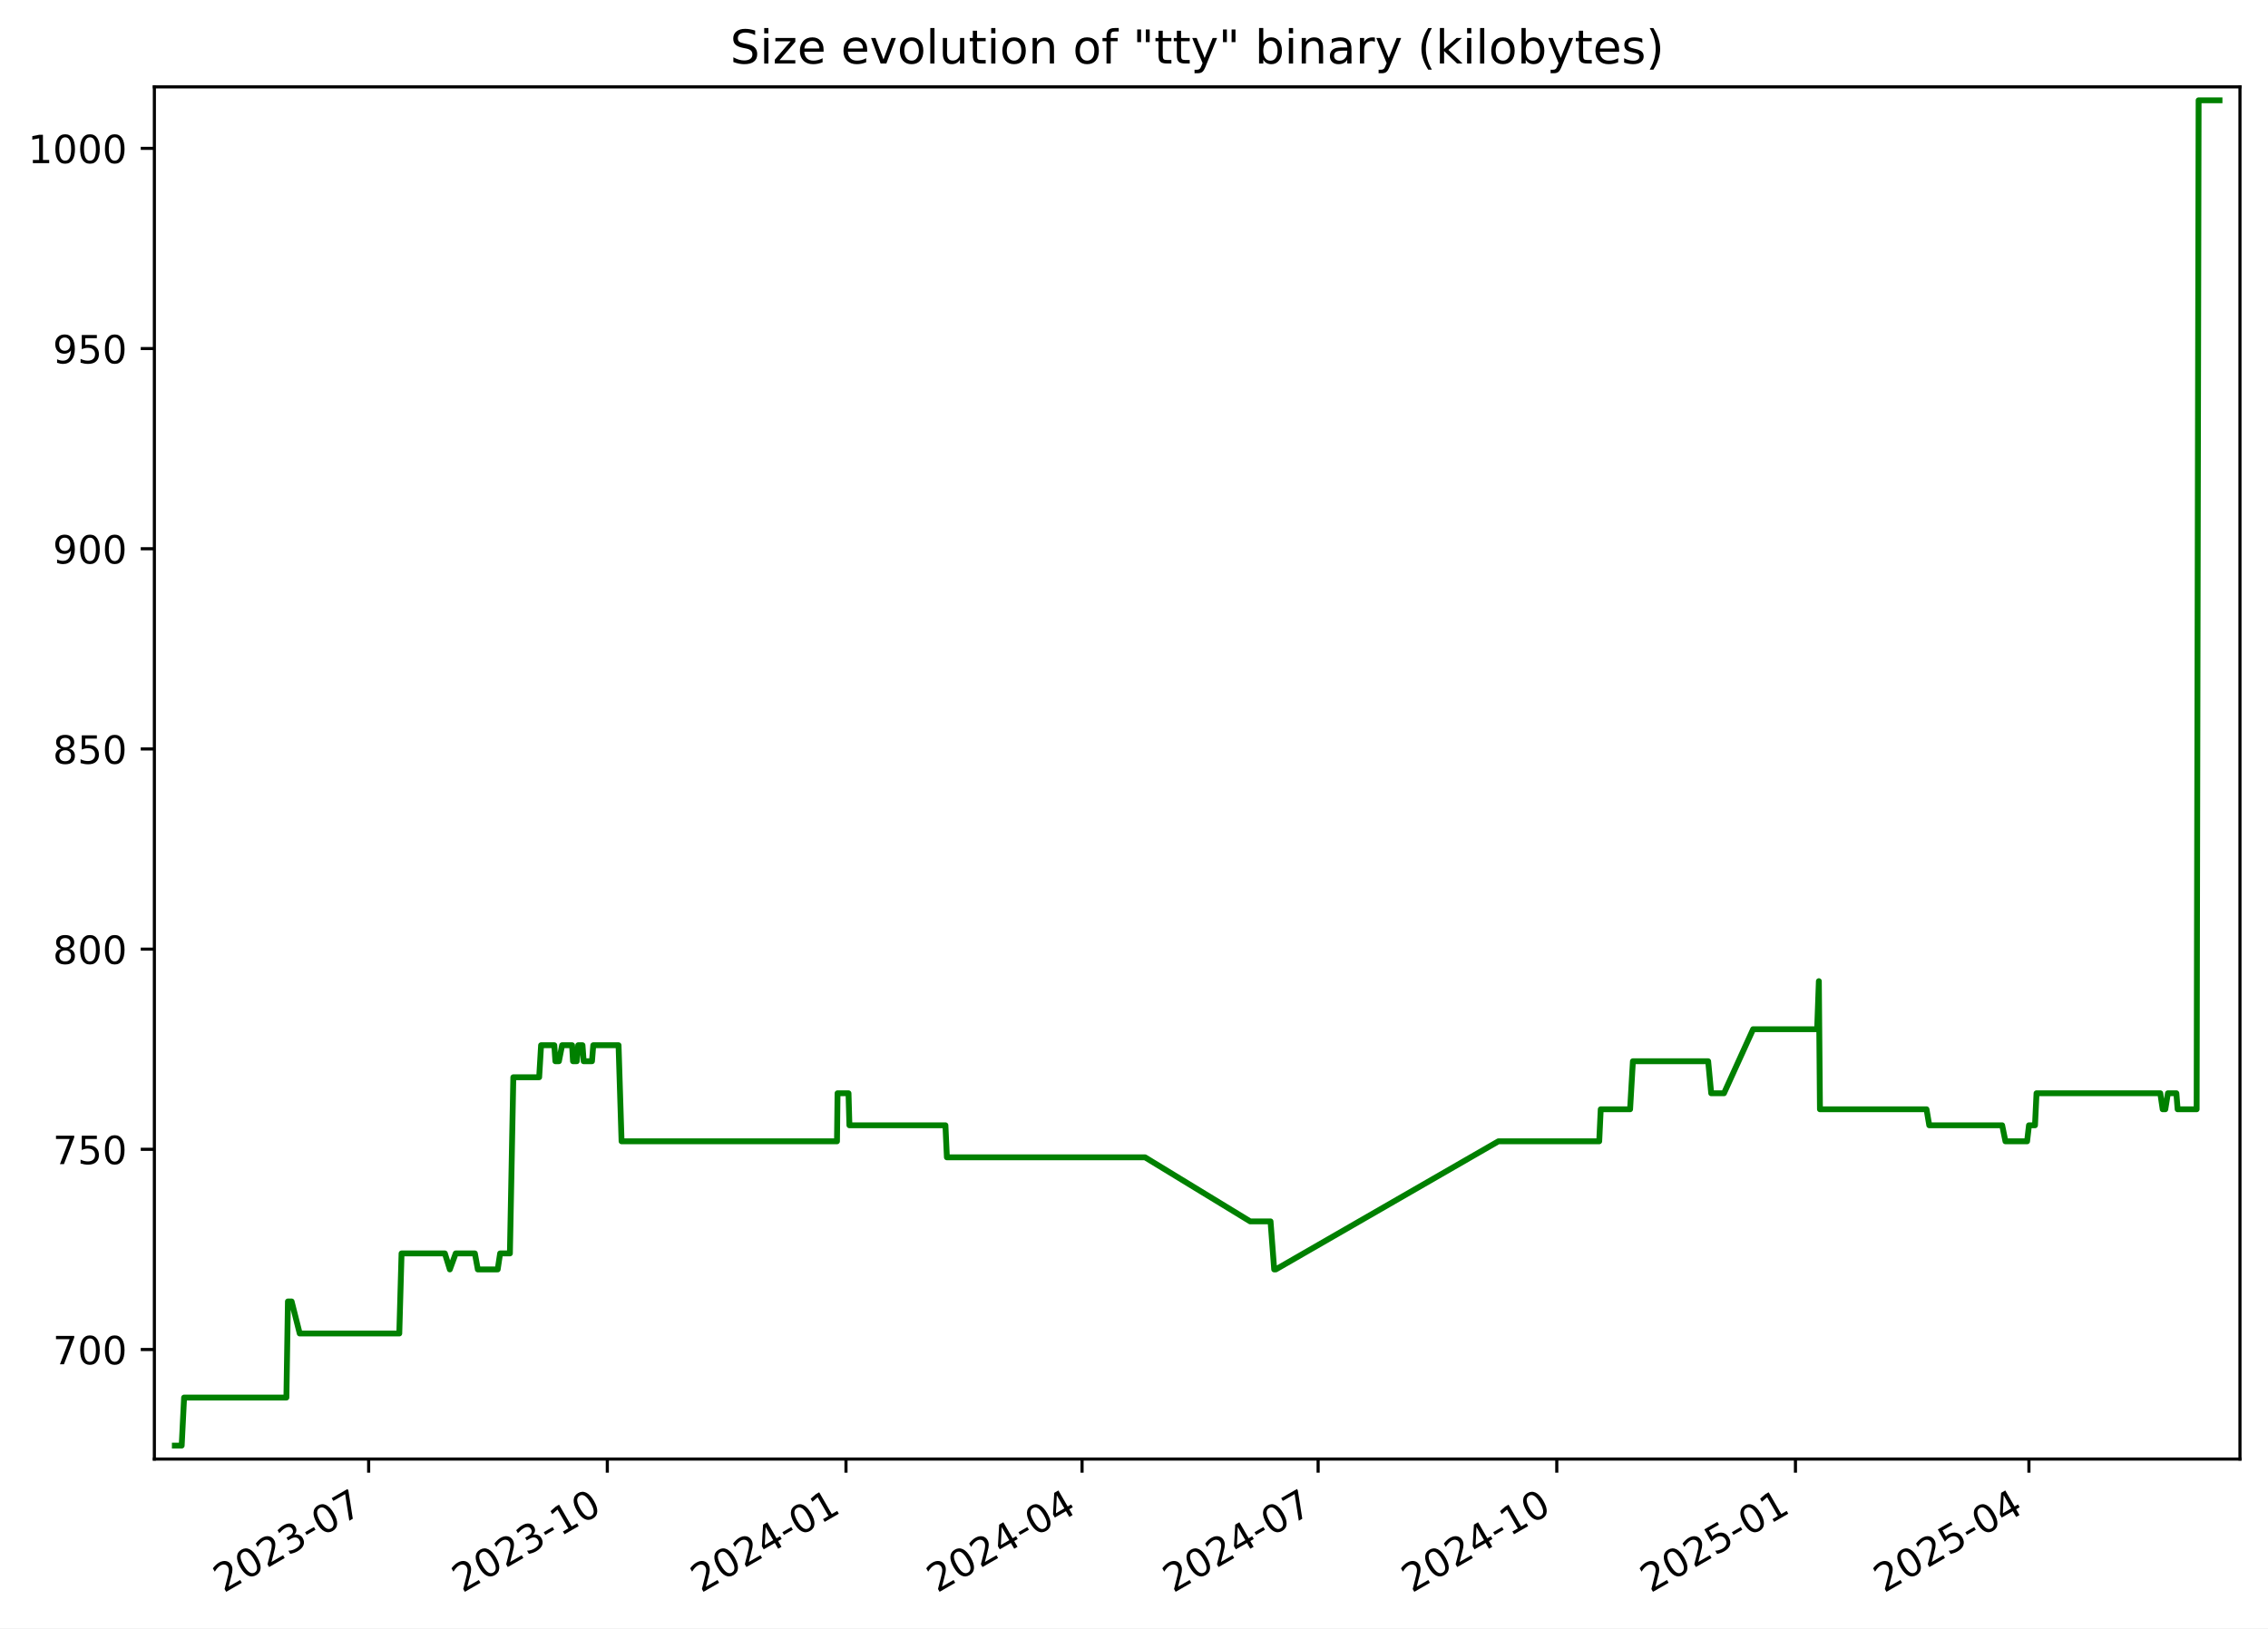
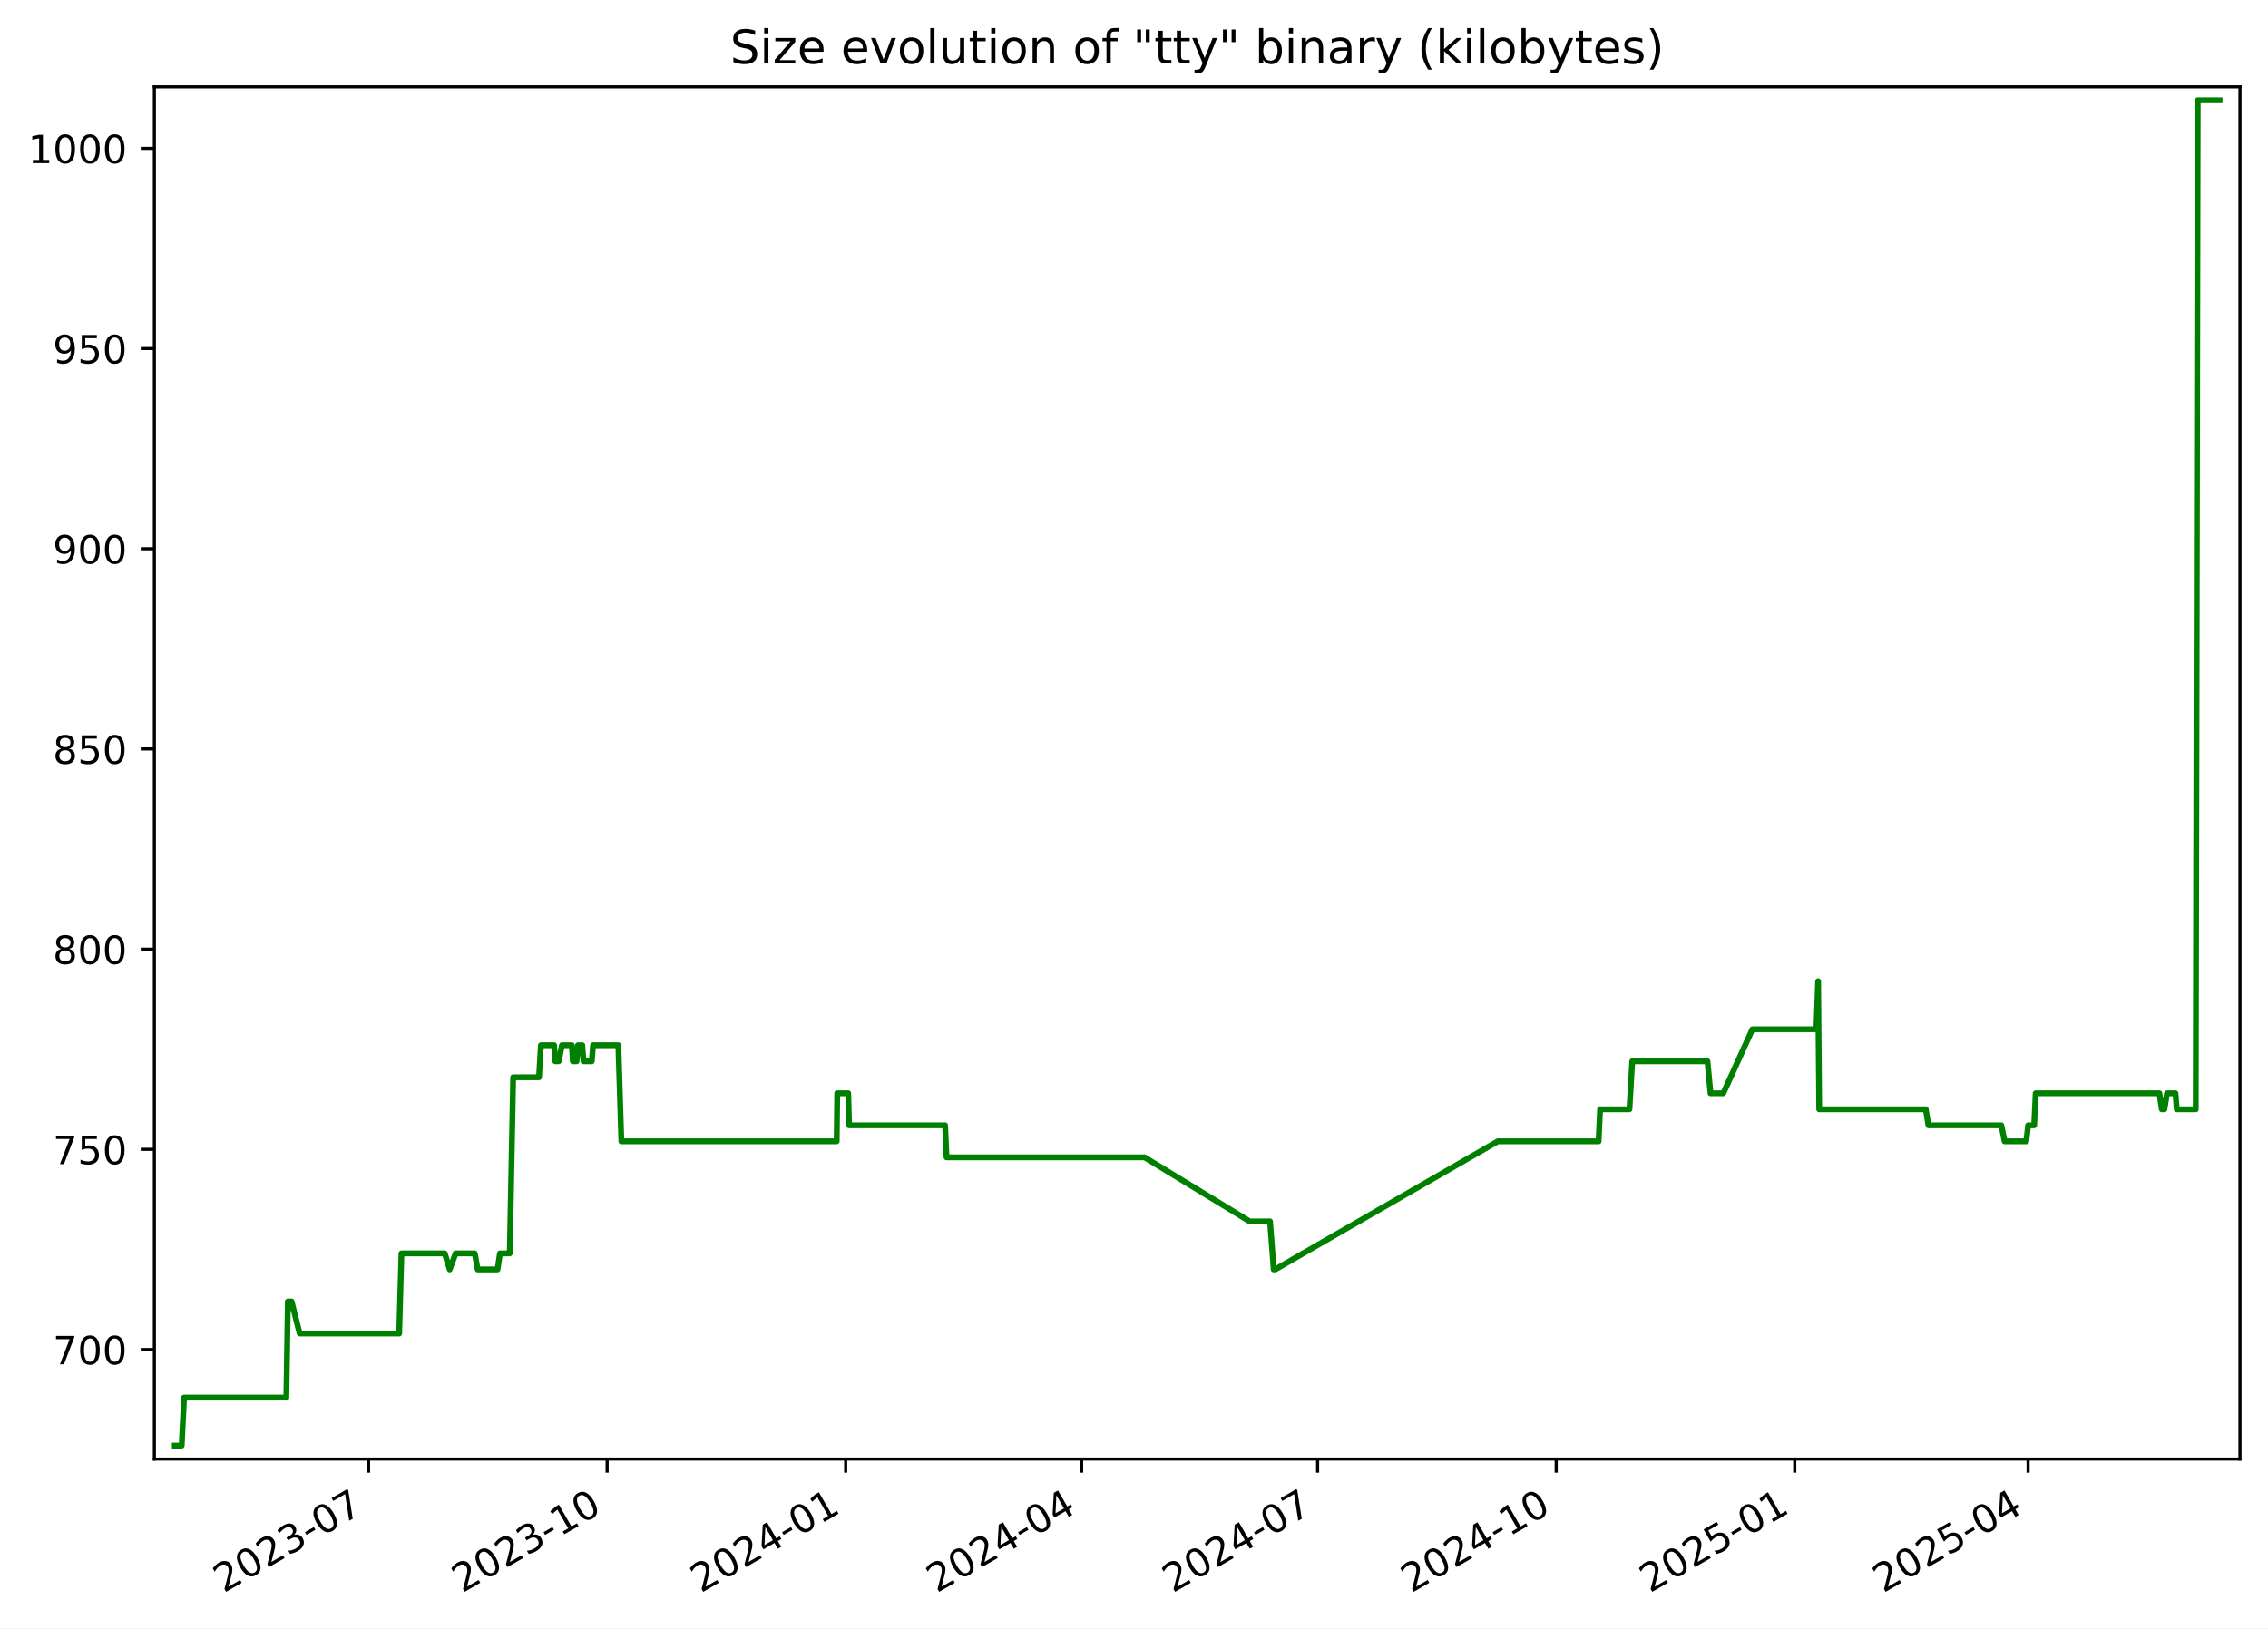
<svg xmlns="http://www.w3.org/2000/svg" xmlns:xlink="http://www.w3.org/1999/xlink" width="582.53pt" height="418.303pt" viewBox="0 0 582.53 418.303" version="1.1">
  <defs>
    <style type="text/css">*{stroke-linejoin: round; stroke-linecap: butt}</style>
  </defs>
  <g id="figure_1">
    <g id="patch_1">
      <path d="M -0 418.303  L 582.53 418.303  L 582.53 0  L -0 0  z " style="fill: #ffffff" />
    </g>
    <g id="axes_1">
      <g id="patch_2">
        <path d="M 39.65 374.83  L 575.33 374.83  L 575.33 22.318  L 39.65 22.318  z " style="fill: #ffffff" />
      </g>
      <g id="matplotlib.axis_1">
        <g id="xtick_1">
          <g id="line2d_1">
            <defs>
-               <path id="m7d3979e02d" d="M 0 0  L 0 3.5  " style="stroke: #000000; stroke-width: 0.8" />
+               <path id="m863c1da9d6" d="M 0 0  L 0 3.5  " style="stroke: #000000; stroke-width: 0.8" />
            </defs>
            <g>
-               <use xlink:href="#m7d3979e02d" x="94.689" y="374.83" style="stroke: #000000; stroke-width: 0.8" />
+               <use xlink:href="#m863c1da9d6" x="94.666" y="374.83" style="stroke: #000000; stroke-width: 0.8" />
            </g>
          </g>
          <g id="text_1">
-             <g transform="translate(57.4638 409.302) rotate(-30) scale(0.1 -0.1)">
+             <g transform="translate(57.44156 409.302) rotate(-30) scale(0.1 -0.1)">
              <defs>
                <path id="DejaVuSans-32" d="M 1228 531  L 3431 531  L 3431 0  L 469 0  L 469 531  Q 828 903 1448 1529  Q 2069 2156 2228 2338  Q 2531 2678 2651 2914  Q 2772 3150 2772 3378  Q 2772 3750 2511 3984  Q 2250 4219 1831 4219  Q 1534 4219 1204 4116  Q 875 4013 500 3803  L 500 4441  Q 881 4594 1212 4672  Q 1544 4750 1819 4750  Q 2544 4750 2975 4387  Q 3406 4025 3406 3419  Q 3406 3131 3298 2873  Q 3191 2616 2906 2266  Q 2828 2175 2409 1742  Q 1991 1309 1228 531  z " transform="scale(0.015625)" />
                <path id="DejaVuSans-30" d="M 2034 4250  Q 1547 4250 1301 3770  Q 1056 3291 1056 2328  Q 1056 1369 1301 889  Q 1547 409 2034 409  Q 2525 409 2770 889  Q 3016 1369 3016 2328  Q 3016 3291 2770 3770  Q 2525 4250 2034 4250  z M 2034 4750  Q 2819 4750 3233 4129  Q 3647 3509 3647 2328  Q 3647 1150 3233 529  Q 2819 -91 2034 -91  Q 1250 -91 836 529  Q 422 1150 422 2328  Q 422 3509 836 4129  Q 1250 4750 2034 4750  z " transform="scale(0.015625)" />
                <path id="DejaVuSans-33" d="M 2597 2516  Q 3050 2419 3304 2112  Q 3559 1806 3559 1356  Q 3559 666 3084 287  Q 2609 -91 1734 -91  Q 1441 -91 1130 -33  Q 819 25 488 141  L 488 750  Q 750 597 1062 519  Q 1375 441 1716 441  Q 2309 441 2620 675  Q 2931 909 2931 1356  Q 2931 1769 2642 2001  Q 2353 2234 1838 2234  L 1294 2234  L 1294 2753  L 1863 2753  Q 2328 2753 2575 2939  Q 2822 3125 2822 3475  Q 2822 3834 2567 4026  Q 2313 4219 1838 4219  Q 1578 4219 1281 4162  Q 984 4106 628 3988  L 628 4550  Q 988 4650 1302 4700  Q 1616 4750 1894 4750  Q 2613 4750 3031 4423  Q 3450 4097 3450 3541  Q 3450 3153 3228 2886  Q 3006 2619 2597 2516  z " transform="scale(0.015625)" />
                <path id="DejaVuSans-2d" d="M 313 2009  L 1997 2009  L 1997 1497  L 313 1497  L 313 2009  z " transform="scale(0.015625)" />
                <path id="DejaVuSans-37" d="M 525 4666  L 3525 4666  L 3525 4397  L 1831 0  L 1172 0  L 2766 4134  L 525 4134  L 525 4666  z " transform="scale(0.015625)" />
              </defs>
              <use xlink:href="#DejaVuSans-32" />
              <use xlink:href="#DejaVuSans-30" x="63.623" />
              <use xlink:href="#DejaVuSans-32" x="127.246" />
              <use xlink:href="#DejaVuSans-33" x="190.869" />
              <use xlink:href="#DejaVuSans-2d" x="254.492" />
              <use xlink:href="#DejaVuSans-30" x="290.576" />
              <use xlink:href="#DejaVuSans-37" x="354.199" />
            </g>
          </g>
        </g>
        <g id="xtick_2">
          <g id="line2d_2">
            <g>
-               <use xlink:href="#m7d3979e02d" x="155.989" y="374.83" style="stroke: #000000; stroke-width: 0.8" />
+               <use xlink:href="#m863c1da9d6" x="155.939" y="374.83" style="stroke: #000000; stroke-width: 0.8" />
            </g>
          </g>
          <g id="text_2">
-             <g transform="translate(118.7641 409.302) rotate(-30) scale(0.1 -0.1)">
+             <g transform="translate(118.7144 409.302) rotate(-30) scale(0.1 -0.1)">
              <defs>
                <path id="DejaVuSans-31" d="M 794 531  L 1825 531  L 1825 4091  L 703 3866  L 703 4441  L 1819 4666  L 2450 4666  L 2450 531  L 3481 531  L 3481 0  L 794 0  L 794 531  z " transform="scale(0.015625)" />
              </defs>
              <use xlink:href="#DejaVuSans-32" />
              <use xlink:href="#DejaVuSans-30" x="63.623" />
              <use xlink:href="#DejaVuSans-32" x="127.246" />
              <use xlink:href="#DejaVuSans-33" x="190.869" />
              <use xlink:href="#DejaVuSans-2d" x="254.492" />
              <use xlink:href="#DejaVuSans-31" x="290.576" />
              <use xlink:href="#DejaVuSans-30" x="354.199" />
            </g>
          </g>
        </g>
        <g id="xtick_3">
          <g id="line2d_3">
            <g>
-               <use xlink:href="#m7d3979e02d" x="217.289" y="374.83" style="stroke: #000000; stroke-width: 0.8" />
+               <use xlink:href="#m863c1da9d6" x="217.212" y="374.83" style="stroke: #000000; stroke-width: 0.8" />
            </g>
          </g>
          <g id="text_3">
-             <g transform="translate(180.0643 409.302) rotate(-30) scale(0.1 -0.1)">
+             <g transform="translate(179.9873 409.302) rotate(-30) scale(0.1 -0.1)">
              <defs>
                <path id="DejaVuSans-34" d="M 2419 4116  L 825 1625  L 2419 1625  L 2419 4116  z M 2253 4666  L 3047 4666  L 3047 1625  L 3713 1625  L 3713 1100  L 3047 1100  L 3047 0  L 2419 0  L 2419 1100  L 313 1100  L 313 1709  L 2253 4666  z " transform="scale(0.015625)" />
              </defs>
              <use xlink:href="#DejaVuSans-32" />
              <use xlink:href="#DejaVuSans-30" x="63.623" />
              <use xlink:href="#DejaVuSans-32" x="127.246" />
              <use xlink:href="#DejaVuSans-34" x="190.869" />
              <use xlink:href="#DejaVuSans-2d" x="254.492" />
              <use xlink:href="#DejaVuSans-30" x="290.576" />
              <use xlink:href="#DejaVuSans-31" x="354.199" />
            </g>
          </g>
        </g>
        <g id="xtick_4">
          <g id="line2d_4">
            <g>
-               <use xlink:href="#m7d3979e02d" x="277.923" y="374.83" style="stroke: #000000; stroke-width: 0.8" />
+               <use xlink:href="#m863c1da9d6" x="277.819" y="374.83" style="stroke: #000000; stroke-width: 0.8" />
            </g>
          </g>
          <g id="text_4">
-             <g transform="translate(240.6983 409.302) rotate(-30) scale(0.1 -0.1)">
+             <g transform="translate(240.5942 409.302) rotate(-30) scale(0.1 -0.1)">
              <use xlink:href="#DejaVuSans-32" />
              <use xlink:href="#DejaVuSans-30" x="63.623" />
              <use xlink:href="#DejaVuSans-32" x="127.246" />
              <use xlink:href="#DejaVuSans-34" x="190.869" />
              <use xlink:href="#DejaVuSans-2d" x="254.492" />
              <use xlink:href="#DejaVuSans-30" x="290.576" />
              <use xlink:href="#DejaVuSans-34" x="354.199" />
            </g>
          </g>
        </g>
        <g id="xtick_5">
          <g id="line2d_5">
            <g>
-               <use xlink:href="#m7d3979e02d" x="338.557" y="374.83" style="stroke: #000000; stroke-width: 0.8" />
+               <use xlink:href="#m863c1da9d6" x="338.426" y="374.83" style="stroke: #000000; stroke-width: 0.8" />
            </g>
          </g>
          <g id="text_5">
-             <g transform="translate(301.3322 409.302) rotate(-30) scale(0.1 -0.1)">
+             <g transform="translate(301.201 409.302) rotate(-30) scale(0.1 -0.1)">
              <use xlink:href="#DejaVuSans-32" />
              <use xlink:href="#DejaVuSans-30" x="63.623" />
              <use xlink:href="#DejaVuSans-32" x="127.246" />
              <use xlink:href="#DejaVuSans-34" x="190.869" />
              <use xlink:href="#DejaVuSans-2d" x="254.492" />
              <use xlink:href="#DejaVuSans-30" x="290.576" />
              <use xlink:href="#DejaVuSans-37" x="354.199" />
            </g>
          </g>
        </g>
        <g id="xtick_6">
          <g id="line2d_6">
            <g>
-               <use xlink:href="#m7d3979e02d" x="399.857" y="374.83" style="stroke: #000000; stroke-width: 0.8" />
+               <use xlink:href="#m863c1da9d6" x="399.699" y="374.83" style="stroke: #000000; stroke-width: 0.8" />
            </g>
          </g>
          <g id="text_6">
-             <g transform="translate(362.6325 409.302) rotate(-30) scale(0.1 -0.1)">
+             <g transform="translate(362.4739 409.302) rotate(-30) scale(0.1 -0.1)">
              <use xlink:href="#DejaVuSans-32" />
              <use xlink:href="#DejaVuSans-30" x="63.623" />
              <use xlink:href="#DejaVuSans-32" x="127.246" />
              <use xlink:href="#DejaVuSans-34" x="190.869" />
              <use xlink:href="#DejaVuSans-2d" x="254.492" />
              <use xlink:href="#DejaVuSans-31" x="290.576" />
              <use xlink:href="#DejaVuSans-30" x="354.199" />
            </g>
          </g>
        </g>
        <g id="xtick_7">
          <g id="line2d_7">
            <g>
-               <use xlink:href="#m7d3979e02d" x="461.158" y="374.83" style="stroke: #000000; stroke-width: 0.8" />
+               <use xlink:href="#m863c1da9d6" x="460.972" y="374.83" style="stroke: #000000; stroke-width: 0.8" />
            </g>
          </g>
          <g id="text_7">
-             <g transform="translate(423.9327 409.302) rotate(-30) scale(0.1 -0.1)">
+             <g transform="translate(423.7468 409.302) rotate(-30) scale(0.1 -0.1)">
              <defs>
                <path id="DejaVuSans-35" d="M 691 4666  L 3169 4666  L 3169 4134  L 1269 4134  L 1269 2991  Q 1406 3038 1543 3061  Q 1681 3084 1819 3084  Q 2600 3084 3056 2656  Q 3513 2228 3513 1497  Q 3513 744 3044 326  Q 2575 -91 1722 -91  Q 1428 -91 1123 -41  Q 819 9 494 109  L 494 744  Q 775 591 1075 516  Q 1375 441 1709 441  Q 2250 441 2565 725  Q 2881 1009 2881 1497  Q 2881 1984 2565 2268  Q 2250 2553 1709 2553  Q 1456 2553 1204 2497  Q 953 2441 691 2322  L 691 4666  z " transform="scale(0.015625)" />
              </defs>
              <use xlink:href="#DejaVuSans-32" />
              <use xlink:href="#DejaVuSans-30" x="63.623" />
              <use xlink:href="#DejaVuSans-32" x="127.246" />
              <use xlink:href="#DejaVuSans-35" x="190.869" />
              <use xlink:href="#DejaVuSans-2d" x="254.492" />
              <use xlink:href="#DejaVuSans-30" x="290.576" />
              <use xlink:href="#DejaVuSans-31" x="354.199" />
            </g>
          </g>
        </g>
        <g id="xtick_8">
          <g id="line2d_8">
            <g>
-               <use xlink:href="#m7d3979e02d" x="521.125" y="374.83" style="stroke: #000000; stroke-width: 0.8" />
+               <use xlink:href="#m863c1da9d6" x="520.912" y="374.83" style="stroke: #000000; stroke-width: 0.8" />
            </g>
          </g>
          <g id="text_8">
-             <g transform="translate(483.9004 409.302) rotate(-30) scale(0.1 -0.1)">
+             <g transform="translate(483.6876 409.302) rotate(-30) scale(0.1 -0.1)">
              <use xlink:href="#DejaVuSans-32" />
              <use xlink:href="#DejaVuSans-30" x="63.623" />
              <use xlink:href="#DejaVuSans-32" x="127.246" />
              <use xlink:href="#DejaVuSans-35" x="190.869" />
              <use xlink:href="#DejaVuSans-2d" x="254.492" />
              <use xlink:href="#DejaVuSans-30" x="290.576" />
              <use xlink:href="#DejaVuSans-34" x="354.199" />
            </g>
          </g>
        </g>
      </g>
      <g id="matplotlib.axis_2">
        <g id="ytick_1">
          <g id="line2d_9">
            <defs>
-               <path id="m78bf5bda24" d="M 0 0  L -3.5 0  " style="stroke: #000000; stroke-width: 0.8" />
+               <path id="me7a801d519" d="M 0 0  L -3.5 0  " style="stroke: #000000; stroke-width: 0.8" />
            </defs>
            <g>
-               <use xlink:href="#m78bf5bda24" x="39.65" y="346.688" style="stroke: #000000; stroke-width: 0.8" />
+               <use xlink:href="#me7a801d519" x="39.65" y="346.688" style="stroke: #000000; stroke-width: 0.8" />
            </g>
          </g>
          <g id="text_9">
            <g transform="translate(13.5625 350.4876) scale(0.1 -0.1)">
              <use xlink:href="#DejaVuSans-37" />
              <use xlink:href="#DejaVuSans-30" x="63.623" />
              <use xlink:href="#DejaVuSans-30" x="127.246" />
            </g>
          </g>
        </g>
        <g id="ytick_2">
          <g id="line2d_10">
            <g>
-               <use xlink:href="#m78bf5bda24" x="39.65" y="295.26" style="stroke: #000000; stroke-width: 0.8" />
+               <use xlink:href="#me7a801d519" x="39.65" y="295.26" style="stroke: #000000; stroke-width: 0.8" />
            </g>
          </g>
          <g id="text_10">
            <g transform="translate(13.5625 299.0591) scale(0.1 -0.1)">
              <use xlink:href="#DejaVuSans-37" />
              <use xlink:href="#DejaVuSans-35" x="63.623" />
              <use xlink:href="#DejaVuSans-30" x="127.246" />
            </g>
          </g>
        </g>
        <g id="ytick_3">
          <g id="line2d_11">
            <g>
-               <use xlink:href="#m78bf5bda24" x="39.65" y="243.831" style="stroke: #000000; stroke-width: 0.8" />
+               <use xlink:href="#me7a801d519" x="39.65" y="243.831" style="stroke: #000000; stroke-width: 0.8" />
            </g>
          </g>
          <g id="text_11">
            <g transform="translate(13.5625 247.6305) scale(0.1 -0.1)">
              <defs>
                <path id="DejaVuSans-38" d="M 2034 2216  Q 1584 2216 1326 1975  Q 1069 1734 1069 1313  Q 1069 891 1326 650  Q 1584 409 2034 409  Q 2484 409 2743 651  Q 3003 894 3003 1313  Q 3003 1734 2745 1975  Q 2488 2216 2034 2216  z M 1403 2484  Q 997 2584 770 2862  Q 544 3141 544 3541  Q 544 4100 942 4425  Q 1341 4750 2034 4750  Q 2731 4750 3128 4425  Q 3525 4100 3525 3541  Q 3525 3141 3298 2862  Q 3072 2584 2669 2484  Q 3125 2378 3379 2068  Q 3634 1759 3634 1313  Q 3634 634 3220 271  Q 2806 -91 2034 -91  Q 1263 -91 848 271  Q 434 634 434 1313  Q 434 1759 690 2068  Q 947 2378 1403 2484  z M 1172 3481  Q 1172 3119 1398 2916  Q 1625 2713 2034 2713  Q 2441 2713 2670 2916  Q 2900 3119 2900 3481  Q 2900 3844 2670 4047  Q 2441 4250 2034 4250  Q 1625 4250 1398 4047  Q 1172 3844 1172 3481  z " transform="scale(0.015625)" />
              </defs>
              <use xlink:href="#DejaVuSans-38" />
              <use xlink:href="#DejaVuSans-30" x="63.623" />
              <use xlink:href="#DejaVuSans-30" x="127.246" />
            </g>
          </g>
        </g>
        <g id="ytick_4">
          <g id="line2d_12">
            <g>
-               <use xlink:href="#m78bf5bda24" x="39.65" y="192.403" style="stroke: #000000; stroke-width: 0.8" />
+               <use xlink:href="#me7a801d519" x="39.65" y="192.403" style="stroke: #000000; stroke-width: 0.8" />
            </g>
          </g>
          <g id="text_12">
            <g transform="translate(13.5625 196.2019) scale(0.1 -0.1)">
              <use xlink:href="#DejaVuSans-38" />
              <use xlink:href="#DejaVuSans-35" x="63.623" />
              <use xlink:href="#DejaVuSans-30" x="127.246" />
            </g>
          </g>
        </g>
        <g id="ytick_5">
          <g id="line2d_13">
            <g>
-               <use xlink:href="#m78bf5bda24" x="39.65" y="140.974" style="stroke: #000000; stroke-width: 0.8" />
+               <use xlink:href="#me7a801d519" x="39.65" y="140.974" style="stroke: #000000; stroke-width: 0.8" />
            </g>
          </g>
          <g id="text_13">
            <g transform="translate(13.5625 144.7733) scale(0.1 -0.1)">
              <defs>
                <path id="DejaVuSans-39" d="M 703 97  L 703 672  Q 941 559 1184 500  Q 1428 441 1663 441  Q 2288 441 2617 861  Q 2947 1281 2994 2138  Q 2813 1869 2534 1725  Q 2256 1581 1919 1581  Q 1219 1581 811 2004  Q 403 2428 403 3163  Q 403 3881 828 4315  Q 1253 4750 1959 4750  Q 2769 4750 3195 4129  Q 3622 3509 3622 2328  Q 3622 1225 3098 567  Q 2575 -91 1691 -91  Q 1453 -91 1209 -44  Q 966 3 703 97  z M 1959 2075  Q 2384 2075 2632 2365  Q 2881 2656 2881 3163  Q 2881 3666 2632 3958  Q 2384 4250 1959 4250  Q 1534 4250 1286 3958  Q 1038 3666 1038 3163  Q 1038 2656 1286 2365  Q 1534 2075 1959 2075  z " transform="scale(0.015625)" />
              </defs>
              <use xlink:href="#DejaVuSans-39" />
              <use xlink:href="#DejaVuSans-30" x="63.623" />
              <use xlink:href="#DejaVuSans-30" x="127.246" />
            </g>
          </g>
        </g>
        <g id="ytick_6">
          <g id="line2d_14">
            <g>
-               <use xlink:href="#m78bf5bda24" x="39.65" y="89.546" style="stroke: #000000; stroke-width: 0.8" />
+               <use xlink:href="#me7a801d519" x="39.65" y="89.546" style="stroke: #000000; stroke-width: 0.8" />
            </g>
          </g>
          <g id="text_14">
            <g transform="translate(13.5625 93.34477) scale(0.1 -0.1)">
              <use xlink:href="#DejaVuSans-39" />
              <use xlink:href="#DejaVuSans-35" x="63.623" />
              <use xlink:href="#DejaVuSans-30" x="127.246" />
            </g>
          </g>
        </g>
        <g id="ytick_7">
          <g id="line2d_15">
            <g>
-               <use xlink:href="#m78bf5bda24" x="39.65" y="38.117" style="stroke: #000000; stroke-width: 0.8" />
+               <use xlink:href="#me7a801d519" x="39.65" y="38.117" style="stroke: #000000; stroke-width: 0.8" />
            </g>
          </g>
          <g id="text_15">
            <g transform="translate(7.2 41.9162) scale(0.1 -0.1)">
              <use xlink:href="#DejaVuSans-31" />
              <use xlink:href="#DejaVuSans-30" x="63.623" />
              <use xlink:href="#DejaVuSans-30" x="127.246" />
              <use xlink:href="#DejaVuSans-30" x="190.869" />
            </g>
          </g>
        </g>
      </g>
      <g id="line2d_16">
-         <path d="M 44.902 371.374  L 46.666 371.374  L 47.283 359.031  L 73.562 359.031  L 73.952 334.346  L 74.904 334.346  L 76.981 342.574  L 102.557 342.574  L 103.138 322.003  L 114.264 322.003  L 115.541 326.117  L 117.052 322.003  L 121.973 322.003  L 122.727 326.117  L 127.831 326.117  L 128.455 322.003  L 130.968 322.003  L 131.845 276.746  L 138.485 276.746  L 138.975 268.517  L 142.373 268.517  L 142.648 272.631  L 143.557 272.631  L 144.371 268.517  L 146.937 268.517  L 147.175 272.631  L 148.136 272.631  L 148.511 268.517  L 149.613 268.517  L 149.911 272.631  L 152.05 272.631  L 152.38 268.517  L 158.874 268.517  L 159.647 293.203  L 214.977 293.203  L 215.121 280.86  L 217.939 280.86  L 218.169 289.088  L 242.832 289.088  L 243.206 297.317  L 294.102 297.317  L 321.108 313.774  L 326.334 313.774  L 327.272 326.117  L 327.678 326.117  L 384.855 293.203  L 410.756 293.203  L 411.144 284.974  L 418.686 284.974  L 419.407 272.631  L 438.738 272.631  L 439.52 280.86  L 442.8 280.86  L 450.284 264.403  L 466.725 264.403  L 467.169 252.06  L 467.449 284.974  L 494.825 284.974  L 495.525 289.088  L 514.251 289.088  L 515.093 293.203  L 520.656 293.203  L 521.137 289.088  L 522.684 289.088  L 523.076 280.86  L 554.867 280.86  L 555.48 284.974  L 556.148 284.974  L 556.822 280.86  L 558.997 280.86  L 559.317 284.974  L 564.202 284.974  L 564.708 25.774  L 570.078 25.774  L 570.078 25.774  " clip-path="url(#p67c763baf4)" style="fill: none; stroke: #008000; stroke-width: 1.5; stroke-linecap: square" />
+         <path d="M 44.902 371.374  L 46.665 371.374  L 47.282 359.031  L 73.549 359.031  L 73.939 334.346  L 74.891 334.346  L 76.967 342.574  L 102.532 342.574  L 103.112 322.003  L 114.233 322.003  L 115.51 326.117  L 117.02 322.003  L 121.939 322.003  L 122.693 326.117  L 127.793 326.117  L 128.418 322.003  L 130.929 322.003  L 131.807 276.746  L 138.443 276.746  L 138.933 268.517  L 142.329 268.517  L 142.604 272.631  L 143.513 272.631  L 144.327 268.517  L 146.892 268.517  L 147.129 272.631  L 148.09 272.631  L 148.465 268.517  L 149.566 268.517  L 149.864 272.631  L 152.002 272.631  L 152.332 268.517  L 158.823 268.517  L 159.596 293.203  L 214.901 293.203  L 215.045 280.86  L 217.862 280.86  L 218.092 289.088  L 242.744 289.088  L 243.118 297.317  L 293.99 297.317  L 320.984 313.774  L 326.208 313.774  L 327.146 326.117  L 327.552 326.117  L 384.704 293.203  L 410.592 293.203  L 410.98 284.974  L 418.519 284.974  L 419.239 272.631  L 438.562 272.631  L 439.343 280.86  L 442.623 280.86  L 450.103 264.403  L 466.536 264.403  L 466.98 252.06  L 467.26 284.974  L 494.624 284.974  L 495.323 289.088  L 514.041 289.088  L 514.883 293.203  L 520.444 293.203  L 520.924 289.088  L 522.47 289.088  L 522.862 280.86  L 554.639 280.86  L 555.252 284.974  L 555.92 284.974  L 556.593 280.86  L 558.768 280.86  L 559.088 284.974  L 563.97 284.974  L 564.476 25.774  L 570.078 25.774  L 570.078 25.774  " clip-path="url(#p3f5f13f5e1)" style="fill: none; stroke: #008000; stroke-width: 1.5; stroke-linecap: square" />
      </g>
      <g id="patch_3">
        <path d="M 39.65 374.83  L 39.65 22.318  " style="fill: none; stroke: #000000; stroke-width: 0.8; stroke-linejoin: miter; stroke-linecap: square" />
      </g>
      <g id="patch_4">
        <path d="M 575.33 374.83  L 575.33 22.318  " style="fill: none; stroke: #000000; stroke-width: 0.8; stroke-linejoin: miter; stroke-linecap: square" />
      </g>
      <g id="patch_5">
        <path d="M 39.65 374.83  L 575.33 374.83  " style="fill: none; stroke: #000000; stroke-width: 0.8; stroke-linejoin: miter; stroke-linecap: square" />
      </g>
      <g id="patch_6">
        <path d="M 39.65 22.318  L 575.33 22.318  " style="fill: none; stroke: #000000; stroke-width: 0.8; stroke-linejoin: miter; stroke-linecap: square" />
      </g>
      <g id="text_16">
        <g transform="translate(187.5387 16.31812) scale(0.12 -0.12)">
          <defs>
            <path id="DejaVuSans-53" d="M 3425 4513  L 3425 3897  Q 3066 4069 2747 4153  Q 2428 4238 2131 4238  Q 1616 4238 1336 4038  Q 1056 3838 1056 3469  Q 1056 3159 1242 3001  Q 1428 2844 1947 2747  L 2328 2669  Q 3034 2534 3370 2195  Q 3706 1856 3706 1288  Q 3706 609 3251 259  Q 2797 -91 1919 -91  Q 1588 -91 1214 -16  Q 841 59 441 206  L 441 856  Q 825 641 1194 531  Q 1563 422 1919 422  Q 2459 422 2753 634  Q 3047 847 3047 1241  Q 3047 1584 2836 1778  Q 2625 1972 2144 2069  L 1759 2144  Q 1053 2284 737 2584  Q 422 2884 422 3419  Q 422 4038 858 4394  Q 1294 4750 2059 4750  Q 2388 4750 2728 4690  Q 3069 4631 3425 4513  z " transform="scale(0.015625)" />
            <path id="DejaVuSans-69" d="M 603 3500  L 1178 3500  L 1178 0  L 603 0  L 603 3500  z M 603 4863  L 1178 4863  L 1178 4134  L 603 4134  L 603 4863  z " transform="scale(0.015625)" />
            <path id="DejaVuSans-7a" d="M 353 3500  L 3084 3500  L 3084 2975  L 922 459  L 3084 459  L 3084 0  L 275 0  L 275 525  L 2438 3041  L 353 3041  L 353 3500  z " transform="scale(0.015625)" />
            <path id="DejaVuSans-65" d="M 3597 1894  L 3597 1613  L 953 1613  Q 991 1019 1311 708  Q 1631 397 2203 397  Q 2534 397 2845 478  Q 3156 559 3463 722  L 3463 178  Q 3153 47 2828 -22  Q 2503 -91 2169 -91  Q 1331 -91 842 396  Q 353 884 353 1716  Q 353 2575 817 3079  Q 1281 3584 2069 3584  Q 2775 3584 3186 3129  Q 3597 2675 3597 1894  z M 3022 2063  Q 3016 2534 2758 2815  Q 2500 3097 2075 3097  Q 1594 3097 1305 2825  Q 1016 2553 972 2059  L 3022 2063  z " transform="scale(0.015625)" />
            <path id="DejaVuSans-20" transform="scale(0.015625)" />
            <path id="DejaVuSans-76" d="M 191 3500  L 800 3500  L 1894 563  L 2988 3500  L 3597 3500  L 2284 0  L 1503 0  L 191 3500  z " transform="scale(0.015625)" />
            <path id="DejaVuSans-6f" d="M 1959 3097  Q 1497 3097 1228 2736  Q 959 2375 959 1747  Q 959 1119 1226 758  Q 1494 397 1959 397  Q 2419 397 2687 759  Q 2956 1122 2956 1747  Q 2956 2369 2687 2733  Q 2419 3097 1959 3097  z M 1959 3584  Q 2709 3584 3137 3096  Q 3566 2609 3566 1747  Q 3566 888 3137 398  Q 2709 -91 1959 -91  Q 1206 -91 779 398  Q 353 888 353 1747  Q 353 2609 779 3096  Q 1206 3584 1959 3584  z " transform="scale(0.015625)" />
            <path id="DejaVuSans-6c" d="M 603 4863  L 1178 4863  L 1178 0  L 603 0  L 603 4863  z " transform="scale(0.015625)" />
            <path id="DejaVuSans-75" d="M 544 1381  L 544 3500  L 1119 3500  L 1119 1403  Q 1119 906 1312 657  Q 1506 409 1894 409  Q 2359 409 2629 706  Q 2900 1003 2900 1516  L 2900 3500  L 3475 3500  L 3475 0  L 2900 0  L 2900 538  Q 2691 219 2414 64  Q 2138 -91 1772 -91  Q 1169 -91 856 284  Q 544 659 544 1381  z M 1991 3584  L 1991 3584  z " transform="scale(0.015625)" />
            <path id="DejaVuSans-74" d="M 1172 4494  L 1172 3500  L 2356 3500  L 2356 3053  L 1172 3053  L 1172 1153  Q 1172 725 1289 603  Q 1406 481 1766 481  L 2356 481  L 2356 0  L 1766 0  Q 1100 0 847 248  Q 594 497 594 1153  L 594 3053  L 172 3053  L 172 3500  L 594 3500  L 594 4494  L 1172 4494  z " transform="scale(0.015625)" />
            <path id="DejaVuSans-6e" d="M 3513 2113  L 3513 0  L 2938 0  L 2938 2094  Q 2938 2591 2744 2837  Q 2550 3084 2163 3084  Q 1697 3084 1428 2787  Q 1159 2491 1159 1978  L 1159 0  L 581 0  L 581 3500  L 1159 3500  L 1159 2956  Q 1366 3272 1645 3428  Q 1925 3584 2291 3584  Q 2894 3584 3203 3211  Q 3513 2838 3513 2113  z " transform="scale(0.015625)" />
            <path id="DejaVuSans-66" d="M 2375 4863  L 2375 4384  L 1825 4384  Q 1516 4384 1395 4259  Q 1275 4134 1275 3809  L 1275 3500  L 2222 3500  L 2222 3053  L 1275 3053  L 1275 0  L 697 0  L 697 3053  L 147 3053  L 147 3500  L 697 3500  L 697 3744  Q 697 4328 969 4595  Q 1241 4863 1831 4863  L 2375 4863  z " transform="scale(0.015625)" />
            <path id="DejaVuSans-22" d="M 1147 4666  L 1147 2931  L 616 2931  L 616 4666  L 1147 4666  z M 2328 4666  L 2328 2931  L 1797 2931  L 1797 4666  L 2328 4666  z " transform="scale(0.015625)" />
            <path id="DejaVuSans-79" d="M 2059 -325  Q 1816 -950 1584 -1140  Q 1353 -1331 966 -1331  L 506 -1331  L 506 -850  L 844 -850  Q 1081 -850 1212 -737  Q 1344 -625 1503 -206  L 1606 56  L 191 3500  L 800 3500  L 1894 763  L 2988 3500  L 3597 3500  L 2059 -325  z " transform="scale(0.015625)" />
            <path id="DejaVuSans-62" d="M 3116 1747  Q 3116 2381 2855 2742  Q 2594 3103 2138 3103  Q 1681 3103 1420 2742  Q 1159 2381 1159 1747  Q 1159 1113 1420 752  Q 1681 391 2138 391  Q 2594 391 2855 752  Q 3116 1113 3116 1747  z M 1159 2969  Q 1341 3281 1617 3432  Q 1894 3584 2278 3584  Q 2916 3584 3314 3078  Q 3713 2572 3713 1747  Q 3713 922 3314 415  Q 2916 -91 2278 -91  Q 1894 -91 1617 61  Q 1341 213 1159 525  L 1159 0  L 581 0  L 581 4863  L 1159 4863  L 1159 2969  z " transform="scale(0.015625)" />
            <path id="DejaVuSans-61" d="M 2194 1759  Q 1497 1759 1228 1600  Q 959 1441 959 1056  Q 959 750 1161 570  Q 1363 391 1709 391  Q 2188 391 2477 730  Q 2766 1069 2766 1631  L 2766 1759  L 2194 1759  z M 3341 1997  L 3341 0  L 2766 0  L 2766 531  Q 2569 213 2275 61  Q 1981 -91 1556 -91  Q 1019 -91 701 211  Q 384 513 384 1019  Q 384 1609 779 1909  Q 1175 2209 1959 2209  L 2766 2209  L 2766 2266  Q 2766 2663 2505 2880  Q 2244 3097 1772 3097  Q 1472 3097 1187 3025  Q 903 2953 641 2809  L 641 3341  Q 956 3463 1253 3523  Q 1550 3584 1831 3584  Q 2591 3584 2966 3190  Q 3341 2797 3341 1997  z " transform="scale(0.015625)" />
            <path id="DejaVuSans-72" d="M 2631 2963  Q 2534 3019 2420 3045  Q 2306 3072 2169 3072  Q 1681 3072 1420 2755  Q 1159 2438 1159 1844  L 1159 0  L 581 0  L 581 3500  L 1159 3500  L 1159 2956  Q 1341 3275 1631 3429  Q 1922 3584 2338 3584  Q 2397 3584 2469 3576  Q 2541 3569 2628 3553  L 2631 2963  z " transform="scale(0.015625)" />
            <path id="DejaVuSans-28" d="M 1984 4856  Q 1566 4138 1362 3434  Q 1159 2731 1159 2009  Q 1159 1288 1364 580  Q 1569 -128 1984 -844  L 1484 -844  Q 1016 -109 783 600  Q 550 1309 550 2009  Q 550 2706 781 3412  Q 1013 4119 1484 4856  L 1984 4856  z " transform="scale(0.015625)" />
            <path id="DejaVuSans-6b" d="M 581 4863  L 1159 4863  L 1159 1991  L 2875 3500  L 3609 3500  L 1753 1863  L 3688 0  L 2938 0  L 1159 1709  L 1159 0  L 581 0  L 581 4863  z " transform="scale(0.015625)" />
            <path id="DejaVuSans-73" d="M 2834 3397  L 2834 2853  Q 2591 2978 2328 3040  Q 2066 3103 1784 3103  Q 1356 3103 1142 2972  Q 928 2841 928 2578  Q 928 2378 1081 2264  Q 1234 2150 1697 2047  L 1894 2003  Q 2506 1872 2764 1633  Q 3022 1394 3022 966  Q 3022 478 2636 193  Q 2250 -91 1575 -91  Q 1294 -91 989 -36  Q 684 19 347 128  L 347 722  Q 666 556 975 473  Q 1284 391 1588 391  Q 1994 391 2212 530  Q 2431 669 2431 922  Q 2431 1156 2273 1281  Q 2116 1406 1581 1522  L 1381 1569  Q 847 1681 609 1914  Q 372 2147 372 2553  Q 372 3047 722 3315  Q 1072 3584 1716 3584  Q 2034 3584 2315 3537  Q 2597 3491 2834 3397  z " transform="scale(0.015625)" />
            <path id="DejaVuSans-29" d="M 513 4856  L 1013 4856  Q 1481 4119 1714 3412  Q 1947 2706 1947 2009  Q 1947 1309 1714 600  Q 1481 -109 1013 -844  L 513 -844  Q 928 -128 1133 580  Q 1338 1288 1338 2009  Q 1338 2731 1133 3434  Q 928 4138 513 4856  z " transform="scale(0.015625)" />
          </defs>
          <use xlink:href="#DejaVuSans-53" />
          <use xlink:href="#DejaVuSans-69" x="63.477" />
          <use xlink:href="#DejaVuSans-7a" x="91.26" />
          <use xlink:href="#DejaVuSans-65" x="143.75" />
          <use xlink:href="#DejaVuSans-20" x="205.273" />
          <use xlink:href="#DejaVuSans-65" x="237.061" />
          <use xlink:href="#DejaVuSans-76" x="298.584" />
          <use xlink:href="#DejaVuSans-6f" x="357.764" />
          <use xlink:href="#DejaVuSans-6c" x="418.945" />
          <use xlink:href="#DejaVuSans-75" x="446.729" />
          <use xlink:href="#DejaVuSans-74" x="510.107" />
          <use xlink:href="#DejaVuSans-69" x="549.316" />
          <use xlink:href="#DejaVuSans-6f" x="577.1" />
          <use xlink:href="#DejaVuSans-6e" x="638.281" />
          <use xlink:href="#DejaVuSans-20" x="701.66" />
          <use xlink:href="#DejaVuSans-6f" x="733.447" />
          <use xlink:href="#DejaVuSans-66" x="794.629" />
          <use xlink:href="#DejaVuSans-20" x="829.834" />
          <use xlink:href="#DejaVuSans-22" x="861.621" />
          <use xlink:href="#DejaVuSans-74" x="907.617" />
          <use xlink:href="#DejaVuSans-74" x="946.826" />
          <use xlink:href="#DejaVuSans-79" x="986.035" />
          <use xlink:href="#DejaVuSans-22" x="1045.215" />
          <use xlink:href="#DejaVuSans-20" x="1091.211" />
          <use xlink:href="#DejaVuSans-62" x="1122.998" />
          <use xlink:href="#DejaVuSans-69" x="1186.475" />
          <use xlink:href="#DejaVuSans-6e" x="1214.258" />
          <use xlink:href="#DejaVuSans-61" x="1277.637" />
          <use xlink:href="#DejaVuSans-72" x="1338.916" />
          <use xlink:href="#DejaVuSans-79" x="1380.029" />
          <use xlink:href="#DejaVuSans-20" x="1439.209" />
          <use xlink:href="#DejaVuSans-28" x="1470.996" />
          <use xlink:href="#DejaVuSans-6b" x="1510.01" />
          <use xlink:href="#DejaVuSans-69" x="1567.92" />
          <use xlink:href="#DejaVuSans-6c" x="1595.703" />
          <use xlink:href="#DejaVuSans-6f" x="1623.486" />
          <use xlink:href="#DejaVuSans-62" x="1684.668" />
          <use xlink:href="#DejaVuSans-79" x="1748.145" />
          <use xlink:href="#DejaVuSans-74" x="1807.324" />
          <use xlink:href="#DejaVuSans-65" x="1846.533" />
          <use xlink:href="#DejaVuSans-73" x="1908.057" />
          <use xlink:href="#DejaVuSans-29" x="1960.156" />
        </g>
      </g>
    </g>
  </g>
  <defs>
-     <clipPath id="p67c763baf4">
+     <clipPath id="p3f5f13f5e1">
      <rect x="39.65" y="22.318" width="535.68" height="352.512" />
    </clipPath>
  </defs>
</svg>
